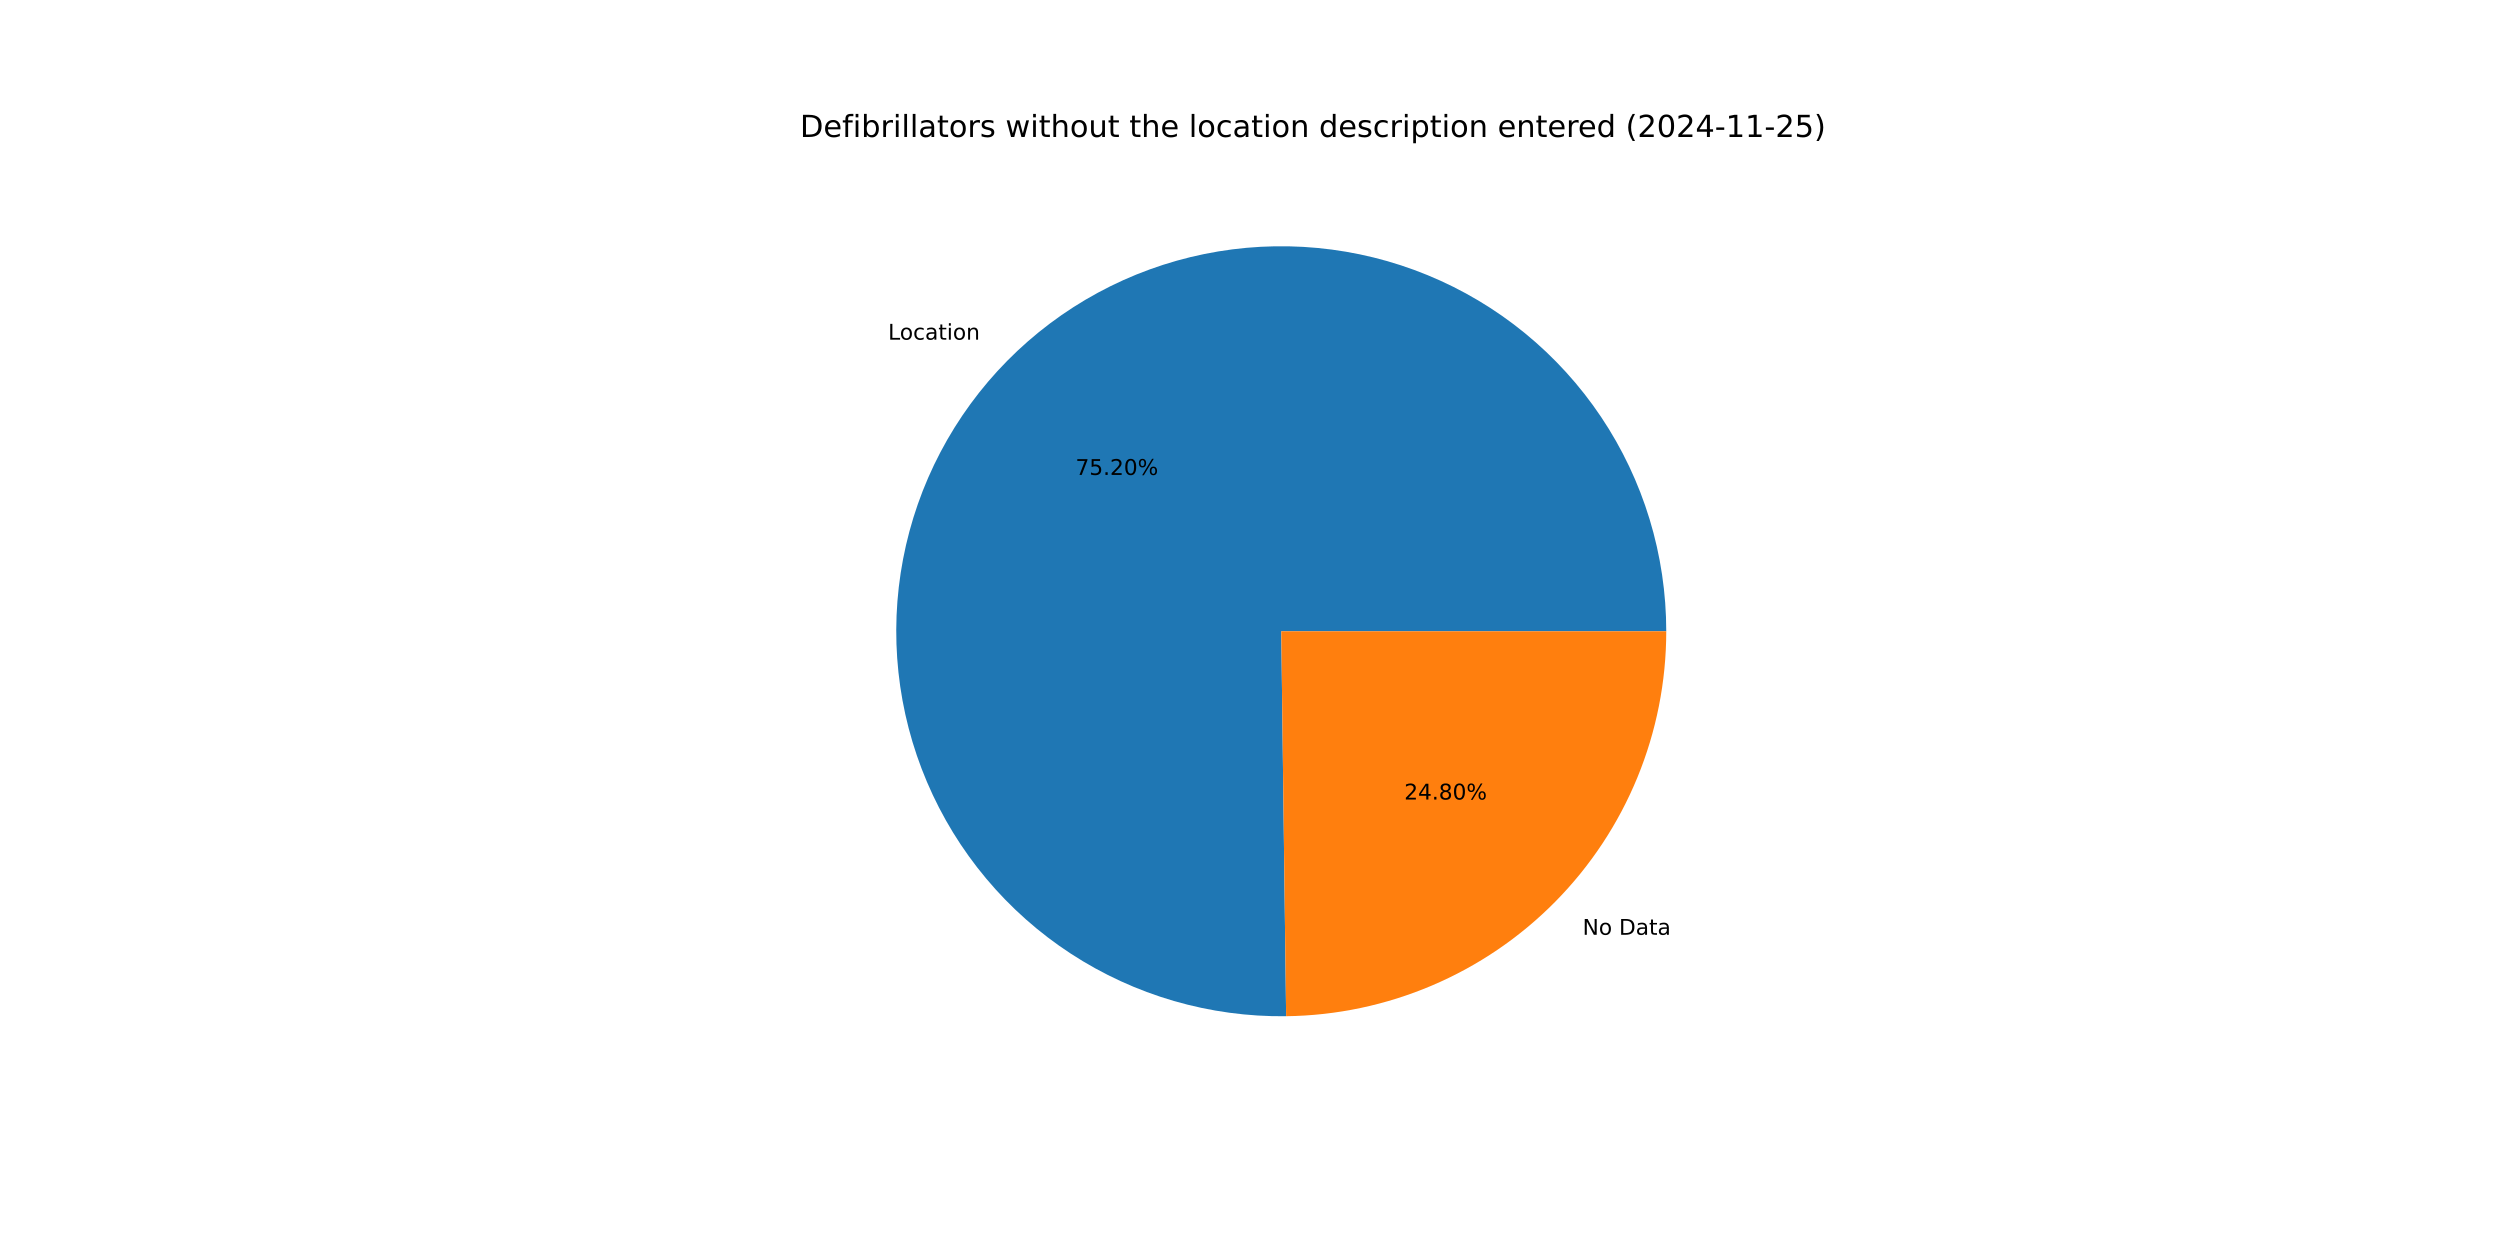
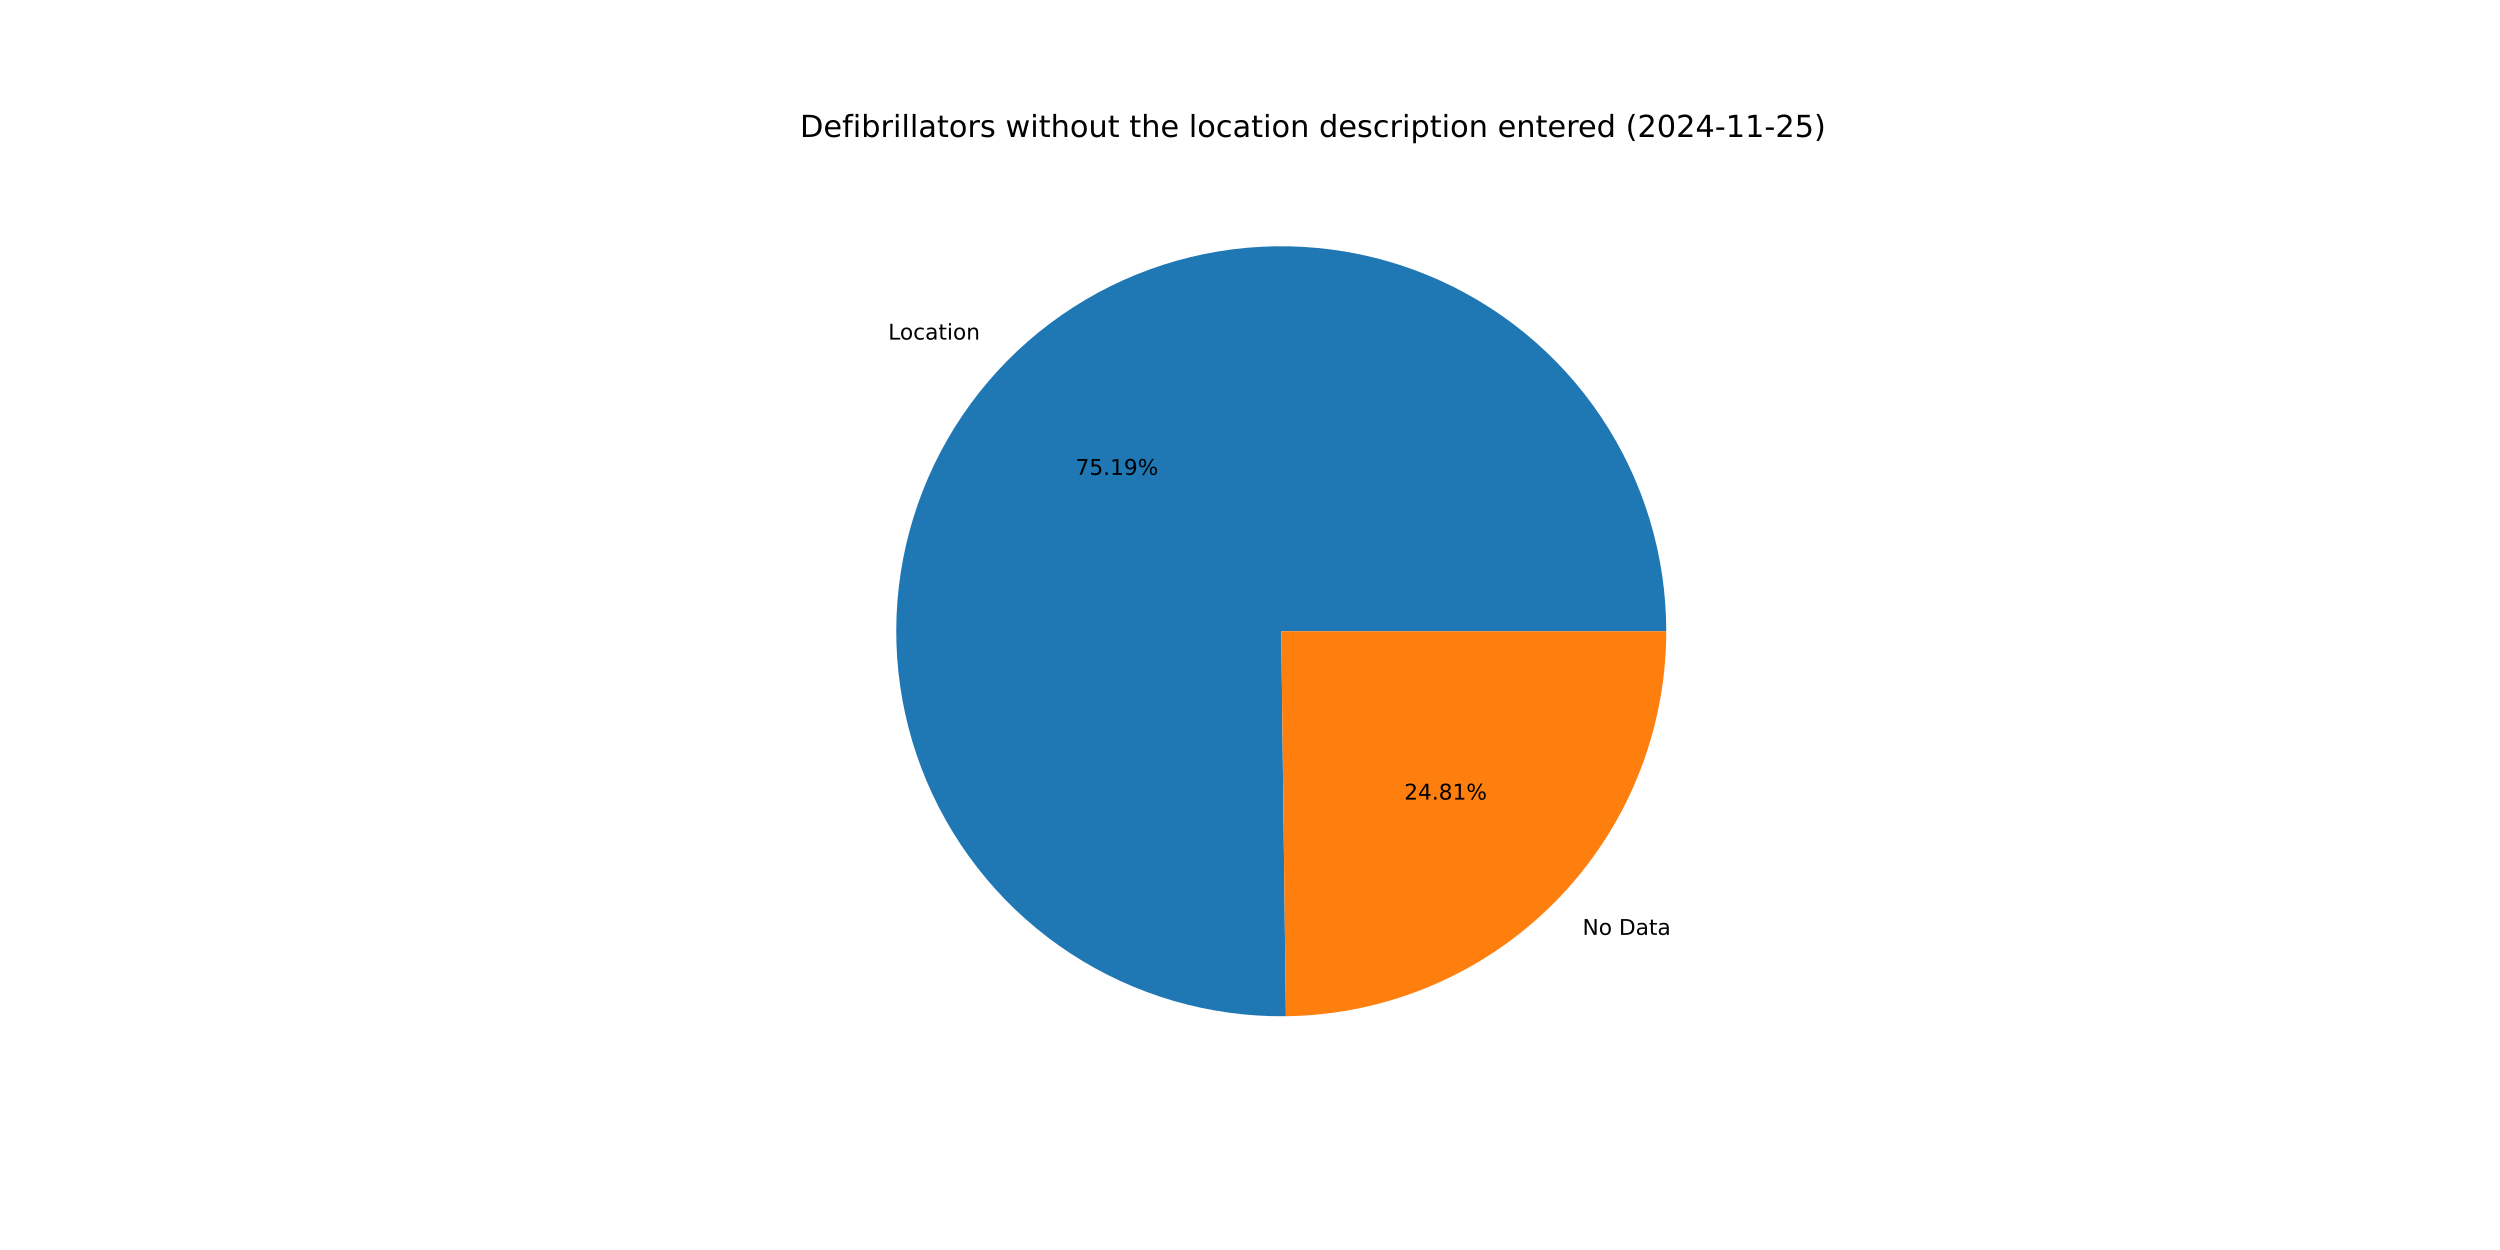
<svg xmlns="http://www.w3.org/2000/svg" xmlns:xlink="http://www.w3.org/1999/xlink" width="1152pt" height="576pt" viewBox="0 0 1152 576" version="1.1">
  <defs>
    <style type="text/css">*{stroke-linejoin: round; stroke-linecap: butt}</style>
  </defs>
  <g id="figure_1">
    <g id="patch_1">
      <path d="M 0 576  L 1152 576  L 1152 0  L 0 0  z " style="fill: #ffffff" />
    </g>
    <g id="axes_1">
      <g id="patch_2">
-         <path d="M 767.808 290.88  C 767.808 273.385 765.22 255.985 760.128 239.247  C 755.036 222.509 747.496 206.615 737.753 192.084  C 728.01 177.552 716.171 164.542 702.62 153.475  C 689.07 142.408 673.956 133.406 657.772 126.762  C 641.587 120.118 624.508 115.905 607.09 114.259  C 589.672 112.613 572.106 113.553 554.963 117.047  C 537.82 120.542 521.288 126.553 505.905 134.886  C 490.521 143.219 476.454 153.781 464.161 166.231  C 451.869 178.68 441.485 192.88 433.348 208.368  C 425.211 223.856 419.409 240.462 416.132 257.648  C 412.855 274.834 412.138 292.41 414.004 309.806  C 415.871 327.202 420.3 344.226 427.149 360.325  C 433.997 376.425 443.19 391.423 454.428 404.832  C 465.665 418.241 478.825 429.915 493.479 439.473  C 508.132 449.031 524.12 456.369 540.921 461.249  C 557.722 466.128 575.153 468.495 592.648 468.274  L 590.4 290.88  z " style="fill: #1f77b4" />
+         <path d="M 767.808 290.88  C 767.808 273.387 765.221 255.989 760.13 239.253  C 755.039 222.517 747.501 206.625 737.76 192.094  C 728.019 177.564 716.183 164.554 702.635 153.487  C 689.087 142.42 673.977 133.417 657.795 126.772  C 641.613 120.126 624.537 115.911 607.121 114.262  C 589.706 112.613 572.142 113.549 555 117.04  C 537.859 120.53 521.327 126.537 505.943 134.865  C 490.559 143.193 476.492 153.751 464.197 166.195  C 451.902 178.639 441.516 192.834 433.375 208.317  C 425.233 223.801 419.427 240.404 416.144 257.586  C 412.861 274.769 412.138 292.343 413.997 309.737  C 415.856 327.131 420.278 344.155 427.119 360.256  C 433.96 376.356 443.145 391.356 454.375 404.769  C 465.605 418.182 478.757 429.86 493.405 439.425  C 508.052 448.989 524.034 456.334 540.83 461.222  C 557.627 466.11 575.055 468.487 592.547 468.275  L 590.4 290.88  z " style="fill: #1f77b4" />
      </g>
      <g id="patch_3">
-         <path d="M 592.648 468.274  C 639.289 467.683 683.865 448.72 716.639 415.529  C 749.412 382.338 767.808 337.525 767.808 290.88  L 590.4 290.88  z " style="fill: #ff7f0e" />
+         <path d="M 592.547 468.275  C 639.206 467.71 683.808 448.759 716.603 415.565  C 749.398 382.371 767.808 337.542 767.808 290.88  L 590.4 290.88  z " style="fill: #ff7f0e" />
      </g>
      <g id="matplotlib.axis_1" />
      <g id="matplotlib.axis_2" />
      <g id="text_1">
-         <g transform="translate(409.2407 156.5252) scale(0.1 -0.1)">
+         <g transform="translate(409.2798 156.4857) scale(0.1 -0.1)">
          <defs>
            <path id="DejaVuSans-4c" d="M 628 4666  L 1259 4666  L 1259 531  L 3531 531  L 3531 0  L 628 0  L 628 4666  z " transform="scale(0.015625)" />
            <path id="DejaVuSans-6f" d="M 1959 3097  Q 1497 3097 1228 2736  Q 959 2375 959 1747  Q 959 1119 1226 758  Q 1494 397 1959 397  Q 2419 397 2687 759  Q 2956 1122 2956 1747  Q 2956 2369 2687 2733  Q 2419 3097 1959 3097  z M 1959 3584  Q 2709 3584 3137 3096  Q 3566 2609 3566 1747  Q 3566 888 3137 398  Q 2709 -91 1959 -91  Q 1206 -91 779 398  Q 353 888 353 1747  Q 353 2609 779 3096  Q 1206 3584 1959 3584  z " transform="scale(0.015625)" />
            <path id="DejaVuSans-63" d="M 3122 3366  L 3122 2828  Q 2878 2963 2633 3030  Q 2388 3097 2138 3097  Q 1578 3097 1268 2742  Q 959 2388 959 1747  Q 959 1106 1268 751  Q 1578 397 2138 397  Q 2388 397 2633 464  Q 2878 531 3122 666  L 3122 134  Q 2881 22 2623 -34  Q 2366 -91 2075 -91  Q 1284 -91 818 406  Q 353 903 353 1747  Q 353 2603 823 3093  Q 1294 3584 2113 3584  Q 2378 3584 2631 3529  Q 2884 3475 3122 3366  z " transform="scale(0.015625)" />
            <path id="DejaVuSans-61" d="M 2194 1759  Q 1497 1759 1228 1600  Q 959 1441 959 1056  Q 959 750 1161 570  Q 1363 391 1709 391  Q 2188 391 2477 730  Q 2766 1069 2766 1631  L 2766 1759  L 2194 1759  z M 3341 1997  L 3341 0  L 2766 0  L 2766 531  Q 2569 213 2275 61  Q 1981 -91 1556 -91  Q 1019 -91 701 211  Q 384 513 384 1019  Q 384 1609 779 1909  Q 1175 2209 1959 2209  L 2766 2209  L 2766 2266  Q 2766 2663 2505 2880  Q 2244 3097 1772 3097  Q 1472 3097 1187 3025  Q 903 2953 641 2809  L 641 3341  Q 956 3463 1253 3523  Q 1550 3584 1831 3584  Q 2591 3584 2966 3190  Q 3341 2797 3341 1997  z " transform="scale(0.015625)" />
            <path id="DejaVuSans-74" d="M 1172 4494  L 1172 3500  L 2356 3500  L 2356 3053  L 1172 3053  L 1172 1153  Q 1172 725 1289 603  Q 1406 481 1766 481  L 2356 481  L 2356 0  L 1766 0  Q 1100 0 847 248  Q 594 497 594 1153  L 594 3053  L 172 3053  L 172 3500  L 594 3500  L 594 4494  L 1172 4494  z " transform="scale(0.015625)" />
            <path id="DejaVuSans-69" d="M 603 3500  L 1178 3500  L 1178 0  L 603 0  L 603 3500  z M 603 4863  L 1178 4863  L 1178 4134  L 603 4134  L 603 4863  z " transform="scale(0.015625)" />
            <path id="DejaVuSans-6e" d="M 3513 2113  L 3513 0  L 2938 0  L 2938 2094  Q 2938 2591 2744 2837  Q 2550 3084 2163 3084  Q 1697 3084 1428 2787  Q 1159 2491 1159 1978  L 1159 0  L 581 0  L 581 3500  L 1159 3500  L 1159 2956  Q 1366 3272 1645 3428  Q 1925 3584 2291 3584  Q 2894 3584 3203 3211  Q 3513 2838 3513 2113  z " transform="scale(0.015625)" />
          </defs>
          <use xlink:href="#DejaVuSans-4c" />
          <use xlink:href="#DejaVuSans-6f" x="53.963" />
          <use xlink:href="#DejaVuSans-63" x="115.145" />
          <use xlink:href="#DejaVuSans-61" x="170.125" />
          <use xlink:href="#DejaVuSans-74" x="231.404" />
          <use xlink:href="#DejaVuSans-69" x="270.613" />
          <use xlink:href="#DejaVuSans-6f" x="298.396" />
          <use xlink:href="#DejaVuSans-6e" x="359.578" />
        </g>
      </g>
      <g id="text_2">
-         <g transform="translate(495.592 218.8498) scale(0.1 -0.1)">
+         <g transform="translate(495.6133 218.8283) scale(0.1 -0.1)">
          <defs>
            <path id="DejaVuSans-37" d="M 525 4666  L 3525 4666  L 3525 4397  L 1831 0  L 1172 0  L 2766 4134  L 525 4134  L 525 4666  z " transform="scale(0.015625)" />
            <path id="DejaVuSans-35" d="M 691 4666  L 3169 4666  L 3169 4134  L 1269 4134  L 1269 2991  Q 1406 3038 1543 3061  Q 1681 3084 1819 3084  Q 2600 3084 3056 2656  Q 3513 2228 3513 1497  Q 3513 744 3044 326  Q 2575 -91 1722 -91  Q 1428 -91 1123 -41  Q 819 9 494 109  L 494 744  Q 775 591 1075 516  Q 1375 441 1709 441  Q 2250 441 2565 725  Q 2881 1009 2881 1497  Q 2881 1984 2565 2268  Q 2250 2553 1709 2553  Q 1456 2553 1204 2497  Q 953 2441 691 2322  L 691 4666  z " transform="scale(0.015625)" />
            <path id="DejaVuSans-2e" d="M 684 794  L 1344 794  L 1344 0  L 684 0  L 684 794  z " transform="scale(0.015625)" />
-             <path id="DejaVuSans-32" d="M 1228 531  L 3431 531  L 3431 0  L 469 0  L 469 531  Q 828 903 1448 1529  Q 2069 2156 2228 2338  Q 2531 2678 2651 2914  Q 2772 3150 2772 3378  Q 2772 3750 2511 3984  Q 2250 4219 1831 4219  Q 1534 4219 1204 4116  Q 875 4013 500 3803  L 500 4441  Q 881 4594 1212 4672  Q 1544 4750 1819 4750  Q 2544 4750 2975 4387  Q 3406 4025 3406 3419  Q 3406 3131 3298 2873  Q 3191 2616 2906 2266  Q 2828 2175 2409 1742  Q 1991 1309 1228 531  z " transform="scale(0.015625)" />
-             <path id="DejaVuSans-30" d="M 2034 4250  Q 1547 4250 1301 3770  Q 1056 3291 1056 2328  Q 1056 1369 1301 889  Q 1547 409 2034 409  Q 2525 409 2770 889  Q 3016 1369 3016 2328  Q 3016 3291 2770 3770  Q 2525 4250 2034 4250  z M 2034 4750  Q 2819 4750 3233 4129  Q 3647 3509 3647 2328  Q 3647 1150 3233 529  Q 2819 -91 2034 -91  Q 1250 -91 836 529  Q 422 1150 422 2328  Q 422 3509 836 4129  Q 1250 4750 2034 4750  z " transform="scale(0.015625)" />
+             <path id="DejaVuSans-31" d="M 794 531  L 1825 531  L 1825 4091  L 703 3866  L 703 4441  L 1819 4666  L 2450 4666  L 2450 531  L 3481 531  L 3481 0  L 794 0  L 794 531  z " transform="scale(0.015625)" />
+             <path id="DejaVuSans-39" d="M 703 97  L 703 672  Q 941 559 1184 500  Q 1428 441 1663 441  Q 2288 441 2617 861  Q 2947 1281 2994 2138  Q 2813 1869 2534 1725  Q 2256 1581 1919 1581  Q 1219 1581 811 2004  Q 403 2428 403 3163  Q 403 3881 828 4315  Q 1253 4750 1959 4750  Q 2769 4750 3195 4129  Q 3622 3509 3622 2328  Q 3622 1225 3098 567  Q 2575 -91 1691 -91  Q 1453 -91 1209 -44  Q 966 3 703 97  z M 1959 2075  Q 2384 2075 2632 2365  Q 2881 2656 2881 3163  Q 2881 3666 2632 3958  Q 2384 4250 1959 4250  Q 1534 4250 1286 3958  Q 1038 3666 1038 3163  Q 1038 2656 1286 2365  Q 1534 2075 1959 2075  z " transform="scale(0.015625)" />
            <path id="DejaVuSans-25" d="M 4653 2053  Q 4381 2053 4226 1822  Q 4072 1591 4072 1178  Q 4072 772 4226 539  Q 4381 306 4653 306  Q 4919 306 5073 539  Q 5228 772 5228 1178  Q 5228 1588 5073 1820  Q 4919 2053 4653 2053  z M 4653 2450  Q 5147 2450 5437 2106  Q 5728 1763 5728 1178  Q 5728 594 5436 251  Q 5144 -91 4653 -91  Q 4153 -91 3862 251  Q 3572 594 3572 1178  Q 3572 1766 3864 2108  Q 4156 2450 4653 2450  z M 1428 4353  Q 1159 4353 1004 4120  Q 850 3888 850 3481  Q 850 3069 1003 2837  Q 1156 2606 1428 2606  Q 1700 2606 1854 2837  Q 2009 3069 2009 3481  Q 2009 3884 1853 4118  Q 1697 4353 1428 4353  z M 4250 4750  L 4750 4750  L 1831 -91  L 1331 -91  L 4250 4750  z M 1428 4750  Q 1922 4750 2215 4408  Q 2509 4066 2509 3481  Q 2509 2891 2217 2550  Q 1925 2209 1428 2209  Q 931 2209 642 2551  Q 353 2894 353 3481  Q 353 4063 643 4406  Q 934 4750 1428 4750  z " transform="scale(0.015625)" />
          </defs>
          <use xlink:href="#DejaVuSans-37" />
          <use xlink:href="#DejaVuSans-35" x="63.623" />
          <use xlink:href="#DejaVuSans-2e" x="127.246" />
-           <use xlink:href="#DejaVuSans-32" x="159.033" />
-           <use xlink:href="#DejaVuSans-30" x="222.656" />
+           <use xlink:href="#DejaVuSans-31" x="159.033" />
+           <use xlink:href="#DejaVuSans-39" x="222.656" />
          <use xlink:href="#DejaVuSans-25" x="286.279" />
        </g>
      </g>
      <g id="text_3">
-         <g transform="translate(729.2624 430.7535) scale(0.1 -0.1)">
+         <g transform="translate(729.2234 430.793) scale(0.1 -0.1)">
          <defs>
            <path id="DejaVuSans-4e" d="M 628 4666  L 1478 4666  L 3547 763  L 3547 4666  L 4159 4666  L 4159 0  L 3309 0  L 1241 3903  L 1241 0  L 628 0  L 628 4666  z " transform="scale(0.015625)" />
            <path id="DejaVuSans-20" transform="scale(0.015625)" />
            <path id="DejaVuSans-44" d="M 1259 4147  L 1259 519  L 2022 519  Q 2988 519 3436 956  Q 3884 1394 3884 2338  Q 3884 3275 3436 3711  Q 2988 4147 2022 4147  L 1259 4147  z M 628 4666  L 1925 4666  Q 3281 4666 3915 4102  Q 4550 3538 4550 2338  Q 4550 1131 3912 565  Q 3275 0 1925 0  L 628 0  L 628 4666  z " transform="scale(0.015625)" />
          </defs>
          <use xlink:href="#DejaVuSans-4e" />
          <use xlink:href="#DejaVuSans-6f" x="74.805" />
          <use xlink:href="#DejaVuSans-20" x="135.986" />
          <use xlink:href="#DejaVuSans-44" x="167.773" />
          <use xlink:href="#DejaVuSans-61" x="244.775" />
          <use xlink:href="#DejaVuSans-74" x="306.055" />
          <use xlink:href="#DejaVuSans-61" x="345.264" />
        </g>
      </g>
      <g id="text_4">
-         <g transform="translate(647.0783 368.4289) scale(0.1 -0.1)">
+         <g transform="translate(647.057 368.4504) scale(0.1 -0.1)">
          <defs>
+             <path id="DejaVuSans-32" d="M 1228 531  L 3431 531  L 3431 0  L 469 0  L 469 531  Q 828 903 1448 1529  Q 2069 2156 2228 2338  Q 2531 2678 2651 2914  Q 2772 3150 2772 3378  Q 2772 3750 2511 3984  Q 2250 4219 1831 4219  Q 1534 4219 1204 4116  Q 875 4013 500 3803  L 500 4441  Q 881 4594 1212 4672  Q 1544 4750 1819 4750  Q 2544 4750 2975 4387  Q 3406 4025 3406 3419  Q 3406 3131 3298 2873  Q 3191 2616 2906 2266  Q 2828 2175 2409 1742  Q 1991 1309 1228 531  z " transform="scale(0.015625)" />
            <path id="DejaVuSans-34" d="M 2419 4116  L 825 1625  L 2419 1625  L 2419 4116  z M 2253 4666  L 3047 4666  L 3047 1625  L 3713 1625  L 3713 1100  L 3047 1100  L 3047 0  L 2419 0  L 2419 1100  L 313 1100  L 313 1709  L 2253 4666  z " transform="scale(0.015625)" />
            <path id="DejaVuSans-38" d="M 2034 2216  Q 1584 2216 1326 1975  Q 1069 1734 1069 1313  Q 1069 891 1326 650  Q 1584 409 2034 409  Q 2484 409 2743 651  Q 3003 894 3003 1313  Q 3003 1734 2745 1975  Q 2488 2216 2034 2216  z M 1403 2484  Q 997 2584 770 2862  Q 544 3141 544 3541  Q 544 4100 942 4425  Q 1341 4750 2034 4750  Q 2731 4750 3128 4425  Q 3525 4100 3525 3541  Q 3525 3141 3298 2862  Q 3072 2584 2669 2484  Q 3125 2378 3379 2068  Q 3634 1759 3634 1313  Q 3634 634 3220 271  Q 2806 -91 2034 -91  Q 1263 -91 848 271  Q 434 634 434 1313  Q 434 1759 690 2068  Q 947 2378 1403 2484  z M 1172 3481  Q 1172 3119 1398 2916  Q 1625 2713 2034 2713  Q 2441 2713 2670 2916  Q 2900 3119 2900 3481  Q 2900 3844 2670 4047  Q 2441 4250 2034 4250  Q 1625 4250 1398 4047  Q 1172 3844 1172 3481  z " transform="scale(0.015625)" />
          </defs>
          <use xlink:href="#DejaVuSans-32" />
          <use xlink:href="#DejaVuSans-34" x="63.623" />
          <use xlink:href="#DejaVuSans-2e" x="127.246" />
          <use xlink:href="#DejaVuSans-38" x="159.033" />
-           <use xlink:href="#DejaVuSans-30" x="222.656" />
+           <use xlink:href="#DejaVuSans-31" x="222.656" />
          <use xlink:href="#DejaVuSans-25" x="286.279" />
        </g>
      </g>
      <g id="text_5">
        <g transform="translate(368.64 63.12) scale(0.14 -0.14)">
          <defs>
            <path id="DejaVuSans-65" d="M 3597 1894  L 3597 1613  L 953 1613  Q 991 1019 1311 708  Q 1631 397 2203 397  Q 2534 397 2845 478  Q 3156 559 3463 722  L 3463 178  Q 3153 47 2828 -22  Q 2503 -91 2169 -91  Q 1331 -91 842 396  Q 353 884 353 1716  Q 353 2575 817 3079  Q 1281 3584 2069 3584  Q 2775 3584 3186 3129  Q 3597 2675 3597 1894  z M 3022 2063  Q 3016 2534 2758 2815  Q 2500 3097 2075 3097  Q 1594 3097 1305 2825  Q 1016 2553 972 2059  L 3022 2063  z " transform="scale(0.015625)" />
            <path id="DejaVuSans-66" d="M 2375 4863  L 2375 4384  L 1825 4384  Q 1516 4384 1395 4259  Q 1275 4134 1275 3809  L 1275 3500  L 2222 3500  L 2222 3053  L 1275 3053  L 1275 0  L 697 0  L 697 3053  L 147 3053  L 147 3500  L 697 3500  L 697 3744  Q 697 4328 969 4595  Q 1241 4863 1831 4863  L 2375 4863  z " transform="scale(0.015625)" />
            <path id="DejaVuSans-62" d="M 3116 1747  Q 3116 2381 2855 2742  Q 2594 3103 2138 3103  Q 1681 3103 1420 2742  Q 1159 2381 1159 1747  Q 1159 1113 1420 752  Q 1681 391 2138 391  Q 2594 391 2855 752  Q 3116 1113 3116 1747  z M 1159 2969  Q 1341 3281 1617 3432  Q 1894 3584 2278 3584  Q 2916 3584 3314 3078  Q 3713 2572 3713 1747  Q 3713 922 3314 415  Q 2916 -91 2278 -91  Q 1894 -91 1617 61  Q 1341 213 1159 525  L 1159 0  L 581 0  L 581 4863  L 1159 4863  L 1159 2969  z " transform="scale(0.015625)" />
            <path id="DejaVuSans-72" d="M 2631 2963  Q 2534 3019 2420 3045  Q 2306 3072 2169 3072  Q 1681 3072 1420 2755  Q 1159 2438 1159 1844  L 1159 0  L 581 0  L 581 3500  L 1159 3500  L 1159 2956  Q 1341 3275 1631 3429  Q 1922 3584 2338 3584  Q 2397 3584 2469 3576  Q 2541 3569 2628 3553  L 2631 2963  z " transform="scale(0.015625)" />
            <path id="DejaVuSans-6c" d="M 603 4863  L 1178 4863  L 1178 0  L 603 0  L 603 4863  z " transform="scale(0.015625)" />
            <path id="DejaVuSans-73" d="M 2834 3397  L 2834 2853  Q 2591 2978 2328 3040  Q 2066 3103 1784 3103  Q 1356 3103 1142 2972  Q 928 2841 928 2578  Q 928 2378 1081 2264  Q 1234 2150 1697 2047  L 1894 2003  Q 2506 1872 2764 1633  Q 3022 1394 3022 966  Q 3022 478 2636 193  Q 2250 -91 1575 -91  Q 1294 -91 989 -36  Q 684 19 347 128  L 347 722  Q 666 556 975 473  Q 1284 391 1588 391  Q 1994 391 2212 530  Q 2431 669 2431 922  Q 2431 1156 2273 1281  Q 2116 1406 1581 1522  L 1381 1569  Q 847 1681 609 1914  Q 372 2147 372 2553  Q 372 3047 722 3315  Q 1072 3584 1716 3584  Q 2034 3584 2315 3537  Q 2597 3491 2834 3397  z " transform="scale(0.015625)" />
            <path id="DejaVuSans-77" d="M 269 3500  L 844 3500  L 1563 769  L 2278 3500  L 2956 3500  L 3675 769  L 4391 3500  L 4966 3500  L 4050 0  L 3372 0  L 2619 2869  L 1863 0  L 1184 0  L 269 3500  z " transform="scale(0.015625)" />
            <path id="DejaVuSans-68" d="M 3513 2113  L 3513 0  L 2938 0  L 2938 2094  Q 2938 2591 2744 2837  Q 2550 3084 2163 3084  Q 1697 3084 1428 2787  Q 1159 2491 1159 1978  L 1159 0  L 581 0  L 581 4863  L 1159 4863  L 1159 2956  Q 1366 3272 1645 3428  Q 1925 3584 2291 3584  Q 2894 3584 3203 3211  Q 3513 2838 3513 2113  z " transform="scale(0.015625)" />
            <path id="DejaVuSans-75" d="M 544 1381  L 544 3500  L 1119 3500  L 1119 1403  Q 1119 906 1312 657  Q 1506 409 1894 409  Q 2359 409 2629 706  Q 2900 1003 2900 1516  L 2900 3500  L 3475 3500  L 3475 0  L 2900 0  L 2900 538  Q 2691 219 2414 64  Q 2138 -91 1772 -91  Q 1169 -91 856 284  Q 544 659 544 1381  z M 1991 3584  L 1991 3584  z " transform="scale(0.015625)" />
            <path id="DejaVuSans-64" d="M 2906 2969  L 2906 4863  L 3481 4863  L 3481 0  L 2906 0  L 2906 525  Q 2725 213 2448 61  Q 2172 -91 1784 -91  Q 1150 -91 751 415  Q 353 922 353 1747  Q 353 2572 751 3078  Q 1150 3584 1784 3584  Q 2172 3584 2448 3432  Q 2725 3281 2906 2969  z M 947 1747  Q 947 1113 1208 752  Q 1469 391 1925 391  Q 2381 391 2643 752  Q 2906 1113 2906 1747  Q 2906 2381 2643 2742  Q 2381 3103 1925 3103  Q 1469 3103 1208 2742  Q 947 2381 947 1747  z " transform="scale(0.015625)" />
            <path id="DejaVuSans-70" d="M 1159 525  L 1159 -1331  L 581 -1331  L 581 3500  L 1159 3500  L 1159 2969  Q 1341 3281 1617 3432  Q 1894 3584 2278 3584  Q 2916 3584 3314 3078  Q 3713 2572 3713 1747  Q 3713 922 3314 415  Q 2916 -91 2278 -91  Q 1894 -91 1617 61  Q 1341 213 1159 525  z M 3116 1747  Q 3116 2381 2855 2742  Q 2594 3103 2138 3103  Q 1681 3103 1420 2742  Q 1159 2381 1159 1747  Q 1159 1113 1420 752  Q 1681 391 2138 391  Q 2594 391 2855 752  Q 3116 1113 3116 1747  z " transform="scale(0.015625)" />
            <path id="DejaVuSans-28" d="M 1984 4856  Q 1566 4138 1362 3434  Q 1159 2731 1159 2009  Q 1159 1288 1364 580  Q 1569 -128 1984 -844  L 1484 -844  Q 1016 -109 783 600  Q 550 1309 550 2009  Q 550 2706 781 3412  Q 1013 4119 1484 4856  L 1984 4856  z " transform="scale(0.015625)" />
+             <path id="DejaVuSans-30" d="M 2034 4250  Q 1547 4250 1301 3770  Q 1056 3291 1056 2328  Q 1056 1369 1301 889  Q 1547 409 2034 409  Q 2525 409 2770 889  Q 3016 1369 3016 2328  Q 3016 3291 2770 3770  Q 2525 4250 2034 4250  z M 2034 4750  Q 2819 4750 3233 4129  Q 3647 3509 3647 2328  Q 3647 1150 3233 529  Q 2819 -91 2034 -91  Q 1250 -91 836 529  Q 422 1150 422 2328  Q 422 3509 836 4129  Q 1250 4750 2034 4750  z " transform="scale(0.015625)" />
            <path id="DejaVuSans-2d" d="M 313 2009  L 1997 2009  L 1997 1497  L 313 1497  L 313 2009  z " transform="scale(0.015625)" />
-             <path id="DejaVuSans-31" d="M 794 531  L 1825 531  L 1825 4091  L 703 3866  L 703 4441  L 1819 4666  L 2450 4666  L 2450 531  L 3481 531  L 3481 0  L 794 0  L 794 531  z " transform="scale(0.015625)" />
            <path id="DejaVuSans-29" d="M 513 4856  L 1013 4856  Q 1481 4119 1714 3412  Q 1947 2706 1947 2009  Q 1947 1309 1714 600  Q 1481 -109 1013 -844  L 513 -844  Q 928 -128 1133 580  Q 1338 1288 1338 2009  Q 1338 2731 1133 3434  Q 928 4138 513 4856  z " transform="scale(0.015625)" />
          </defs>
          <use xlink:href="#DejaVuSans-44" />
          <use xlink:href="#DejaVuSans-65" x="77.002" />
          <use xlink:href="#DejaVuSans-66" x="138.525" />
          <use xlink:href="#DejaVuSans-69" x="173.73" />
          <use xlink:href="#DejaVuSans-62" x="201.514" />
          <use xlink:href="#DejaVuSans-72" x="264.99" />
          <use xlink:href="#DejaVuSans-69" x="306.104" />
          <use xlink:href="#DejaVuSans-6c" x="333.887" />
          <use xlink:href="#DejaVuSans-6c" x="361.67" />
          <use xlink:href="#DejaVuSans-61" x="389.453" />
          <use xlink:href="#DejaVuSans-74" x="450.732" />
          <use xlink:href="#DejaVuSans-6f" x="489.941" />
          <use xlink:href="#DejaVuSans-72" x="551.123" />
          <use xlink:href="#DejaVuSans-73" x="592.236" />
          <use xlink:href="#DejaVuSans-20" x="644.336" />
          <use xlink:href="#DejaVuSans-77" x="676.123" />
          <use xlink:href="#DejaVuSans-69" x="757.91" />
          <use xlink:href="#DejaVuSans-74" x="785.693" />
          <use xlink:href="#DejaVuSans-68" x="824.902" />
          <use xlink:href="#DejaVuSans-6f" x="888.281" />
          <use xlink:href="#DejaVuSans-75" x="949.463" />
          <use xlink:href="#DejaVuSans-74" x="1012.842" />
          <use xlink:href="#DejaVuSans-20" x="1052.051" />
          <use xlink:href="#DejaVuSans-74" x="1083.838" />
          <use xlink:href="#DejaVuSans-68" x="1123.047" />
          <use xlink:href="#DejaVuSans-65" x="1186.426" />
          <use xlink:href="#DejaVuSans-20" x="1247.949" />
          <use xlink:href="#DejaVuSans-6c" x="1279.736" />
          <use xlink:href="#DejaVuSans-6f" x="1307.52" />
          <use xlink:href="#DejaVuSans-63" x="1368.701" />
          <use xlink:href="#DejaVuSans-61" x="1423.682" />
          <use xlink:href="#DejaVuSans-74" x="1484.961" />
          <use xlink:href="#DejaVuSans-69" x="1524.17" />
          <use xlink:href="#DejaVuSans-6f" x="1551.953" />
          <use xlink:href="#DejaVuSans-6e" x="1613.135" />
          <use xlink:href="#DejaVuSans-20" x="1676.514" />
          <use xlink:href="#DejaVuSans-64" x="1708.301" />
          <use xlink:href="#DejaVuSans-65" x="1771.777" />
          <use xlink:href="#DejaVuSans-73" x="1833.301" />
          <use xlink:href="#DejaVuSans-63" x="1885.4" />
          <use xlink:href="#DejaVuSans-72" x="1940.381" />
          <use xlink:href="#DejaVuSans-69" x="1981.494" />
          <use xlink:href="#DejaVuSans-70" x="2009.277" />
          <use xlink:href="#DejaVuSans-74" x="2072.754" />
          <use xlink:href="#DejaVuSans-69" x="2111.963" />
          <use xlink:href="#DejaVuSans-6f" x="2139.746" />
          <use xlink:href="#DejaVuSans-6e" x="2200.928" />
          <use xlink:href="#DejaVuSans-20" x="2264.307" />
          <use xlink:href="#DejaVuSans-65" x="2296.094" />
          <use xlink:href="#DejaVuSans-6e" x="2357.617" />
          <use xlink:href="#DejaVuSans-74" x="2420.996" />
          <use xlink:href="#DejaVuSans-65" x="2460.205" />
          <use xlink:href="#DejaVuSans-72" x="2521.729" />
          <use xlink:href="#DejaVuSans-65" x="2560.592" />
          <use xlink:href="#DejaVuSans-64" x="2622.115" />
          <use xlink:href="#DejaVuSans-20" x="2685.592" />
          <use xlink:href="#DejaVuSans-28" x="2717.379" />
          <use xlink:href="#DejaVuSans-32" x="2756.393" />
          <use xlink:href="#DejaVuSans-30" x="2820.016" />
          <use xlink:href="#DejaVuSans-32" x="2883.639" />
          <use xlink:href="#DejaVuSans-34" x="2947.262" />
          <use xlink:href="#DejaVuSans-2d" x="3010.885" />
          <use xlink:href="#DejaVuSans-31" x="3046.969" />
          <use xlink:href="#DejaVuSans-31" x="3110.592" />
          <use xlink:href="#DejaVuSans-2d" x="3174.215" />
          <use xlink:href="#DejaVuSans-32" x="3210.299" />
          <use xlink:href="#DejaVuSans-35" x="3273.922" />
          <use xlink:href="#DejaVuSans-29" x="3337.545" />
        </g>
      </g>
    </g>
  </g>
</svg>
